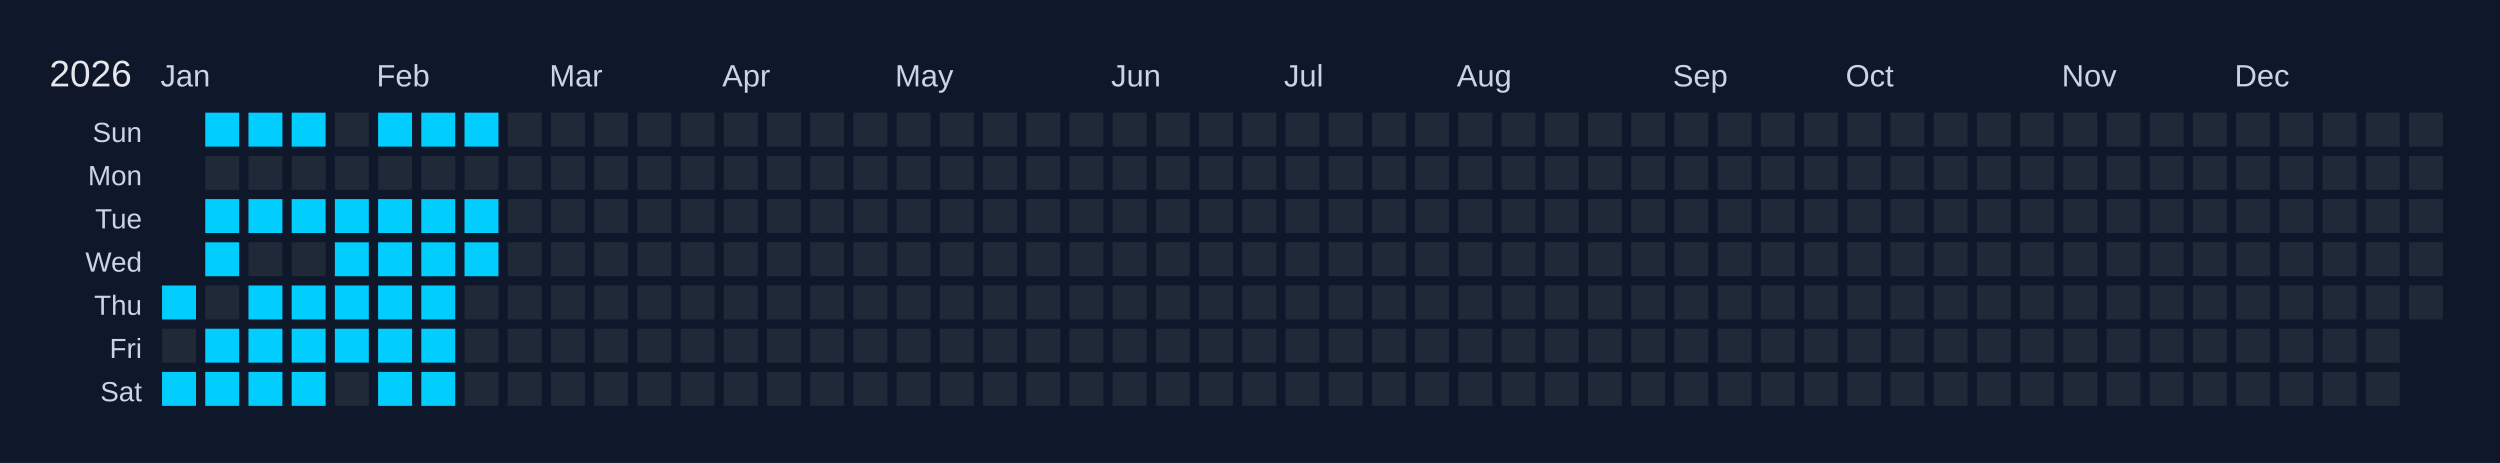
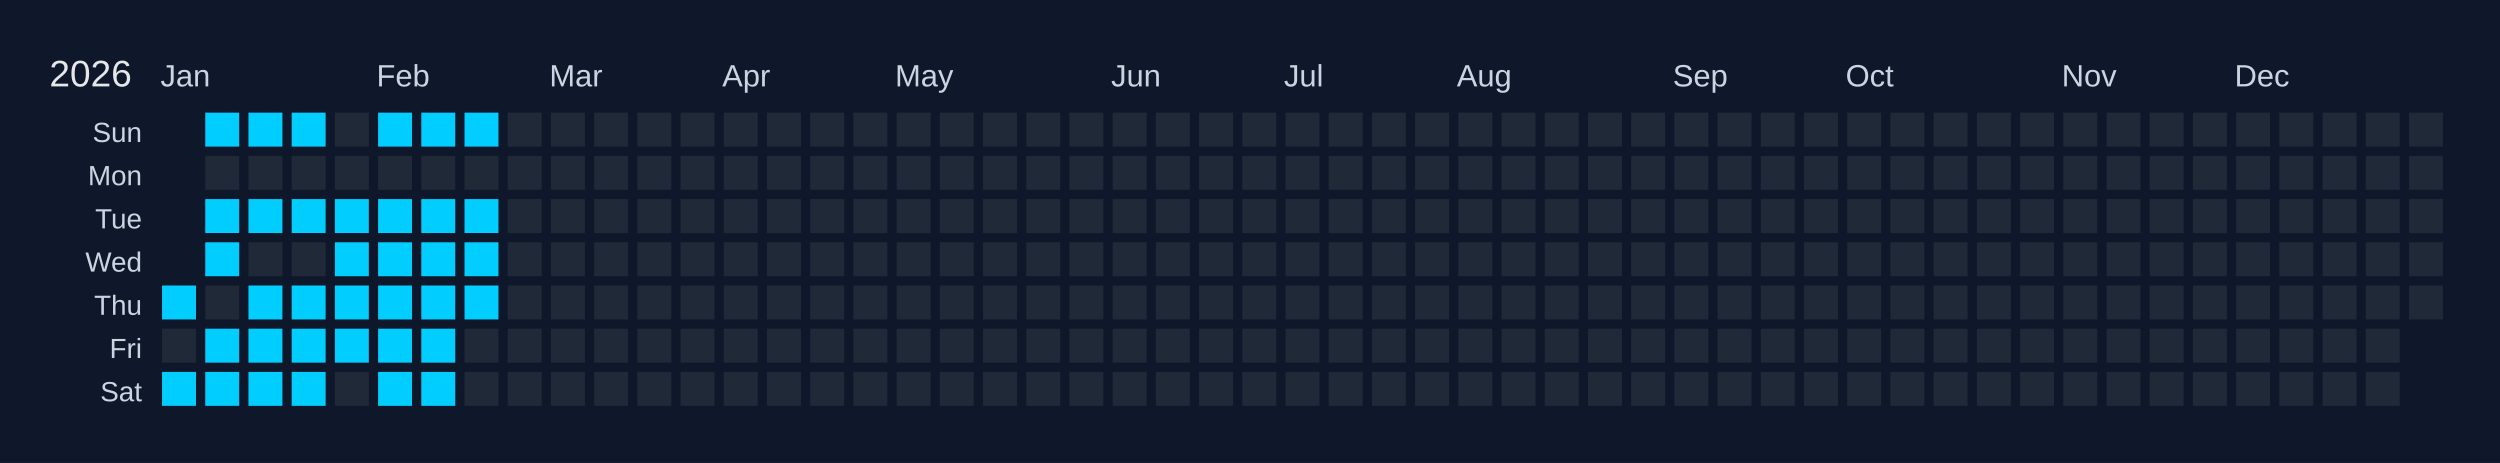
<svg xmlns="http://www.w3.org/2000/svg" width="810" height="150" viewBox="0 0 810 150">
  <rect width="810" height="150" fill="#0f172a" />
  <text x="16" y="28" font-size="12" fill="#e5e7eb" font-family="Arial, sans-serif">2026</text>
  <text x="52" y="28" font-size="10" fill="#cbd5e1" font-family="Arial, sans-serif">Jan</text>
  <text x="122" y="28" font-size="10" fill="#cbd5e1" font-family="Arial, sans-serif">Feb</text>
  <text x="178" y="28" font-size="10" fill="#cbd5e1" font-family="Arial, sans-serif">Mar</text>
  <text x="234" y="28" font-size="10" fill="#cbd5e1" font-family="Arial, sans-serif">Apr</text>
  <text x="290" y="28" font-size="10" fill="#cbd5e1" font-family="Arial, sans-serif">May</text>
  <text x="360" y="28" font-size="10" fill="#cbd5e1" font-family="Arial, sans-serif">Jun</text>
  <text x="416" y="28" font-size="10" fill="#cbd5e1" font-family="Arial, sans-serif">Jul</text>
  <text x="472" y="28" font-size="10" fill="#cbd5e1" font-family="Arial, sans-serif">Aug</text>
  <text x="542" y="28" font-size="10" fill="#cbd5e1" font-family="Arial, sans-serif">Sep</text>
  <text x="598" y="28" font-size="10" fill="#cbd5e1" font-family="Arial, sans-serif">Oct</text>
  <text x="668" y="28" font-size="10" fill="#cbd5e1" font-family="Arial, sans-serif">Nov</text>
  <text x="724" y="28" font-size="10" fill="#cbd5e1" font-family="Arial, sans-serif">Dec</text>
  <text x="46" y="46" font-size="9" fill="#cbd5e1" font-family="Arial, sans-serif" text-anchor="end">Sun</text>
  <text x="46" y="60" font-size="9" fill="#cbd5e1" font-family="Arial, sans-serif" text-anchor="end">Mon</text>
  <text x="46" y="74" font-size="9" fill="#cbd5e1" font-family="Arial, sans-serif" text-anchor="end">Tue</text>
  <text x="46" y="88" font-size="9" fill="#cbd5e1" font-family="Arial, sans-serif" text-anchor="end">Wed</text>
  <text x="46" y="102" font-size="9" fill="#cbd5e1" font-family="Arial, sans-serif" text-anchor="end">Thu</text>
  <text x="46" y="116" font-size="9" fill="#cbd5e1" font-family="Arial, sans-serif" text-anchor="end">Fri</text>
  <text x="46" y="130" font-size="9" fill="#cbd5e1" font-family="Arial, sans-serif" text-anchor="end">Sat</text>
  <g transform="translate(52,36)">
    <rect x="0" y="0" width="12" height="12" fill="#0f172a" stroke="#0f172a" stroke-width="1" />
    <rect x="0" y="14" width="12" height="12" fill="#0f172a" stroke="#0f172a" stroke-width="1" />
    <rect x="0" y="28" width="12" height="12" fill="#0f172a" stroke="#0f172a" stroke-width="1" />
    <rect x="0" y="42" width="12" height="12" fill="#0f172a" stroke="#0f172a" stroke-width="1" />
    <rect x="0" y="56" width="12" height="12" fill="#01cdfe" stroke="#0f172a" stroke-width="1" data-date="2026-01-01" />
    <rect x="0" y="70" width="12" height="12" fill="#1f2937" stroke="#0f172a" stroke-width="1" data-date="2026-01-02" />
    <rect x="0" y="84" width="12" height="12" fill="#01cdfe" stroke="#0f172a" stroke-width="1" data-date="2026-01-03" />
    <rect x="14" y="0" width="12" height="12" fill="#01cdfe" stroke="#0f172a" stroke-width="1" data-date="2026-01-04" />
    <rect x="14" y="14" width="12" height="12" fill="#1f2937" stroke="#0f172a" stroke-width="1" data-date="2026-01-05" />
    <rect x="14" y="28" width="12" height="12" fill="#01cdfe" stroke="#0f172a" stroke-width="1" data-date="2026-01-06" />
    <rect x="14" y="42" width="12" height="12" fill="#01cdfe" stroke="#0f172a" stroke-width="1" data-date="2026-01-07" />
    <rect x="14" y="56" width="12" height="12" fill="#1f2937" stroke="#0f172a" stroke-width="1" data-date="2026-01-08" />
    <rect x="14" y="70" width="12" height="12" fill="#01cdfe" stroke="#0f172a" stroke-width="1" data-date="2026-01-09" />
    <rect x="14" y="84" width="12" height="12" fill="#01cdfe" stroke="#0f172a" stroke-width="1" data-date="2026-01-10" />
    <rect x="28" y="0" width="12" height="12" fill="#01cdfe" stroke="#0f172a" stroke-width="1" data-date="2026-01-11" />
    <rect x="28" y="14" width="12" height="12" fill="#1f2937" stroke="#0f172a" stroke-width="1" data-date="2026-01-12" />
    <rect x="28" y="28" width="12" height="12" fill="#01cdfe" stroke="#0f172a" stroke-width="1" data-date="2026-01-13" />
    <rect x="28" y="42" width="12" height="12" fill="#1f2937" stroke="#0f172a" stroke-width="1" data-date="2026-01-14" />
    <rect x="28" y="56" width="12" height="12" fill="#01cdfe" stroke="#0f172a" stroke-width="1" data-date="2026-01-15" />
    <rect x="28" y="70" width="12" height="12" fill="#01cdfe" stroke="#0f172a" stroke-width="1" data-date="2026-01-16" />
    <rect x="28" y="84" width="12" height="12" fill="#01cdfe" stroke="#0f172a" stroke-width="1" data-date="2026-01-17" />
    <rect x="42" y="0" width="12" height="12" fill="#01cdfe" stroke="#0f172a" stroke-width="1" data-date="2026-01-18" />
    <rect x="42" y="14" width="12" height="12" fill="#1f2937" stroke="#0f172a" stroke-width="1" data-date="2026-01-19" />
    <rect x="42" y="28" width="12" height="12" fill="#01cdfe" stroke="#0f172a" stroke-width="1" data-date="2026-01-20" />
    <rect x="42" y="42" width="12" height="12" fill="#1f2937" stroke="#0f172a" stroke-width="1" data-date="2026-01-21" />
    <rect x="42" y="56" width="12" height="12" fill="#01cdfe" stroke="#0f172a" stroke-width="1" data-date="2026-01-22" />
    <rect x="42" y="70" width="12" height="12" fill="#01cdfe" stroke="#0f172a" stroke-width="1" data-date="2026-01-23" />
    <rect x="42" y="84" width="12" height="12" fill="#01cdfe" stroke="#0f172a" stroke-width="1" data-date="2026-01-24" />
    <rect x="56" y="0" width="12" height="12" fill="#1f2937" stroke="#0f172a" stroke-width="1" data-date="2026-01-25" />
    <rect x="56" y="14" width="12" height="12" fill="#1f2937" stroke="#0f172a" stroke-width="1" data-date="2026-01-26" />
    <rect x="56" y="28" width="12" height="12" fill="#01cdfe" stroke="#0f172a" stroke-width="1" data-date="2026-01-27" />
    <rect x="56" y="42" width="12" height="12" fill="#01cdfe" stroke="#0f172a" stroke-width="1" data-date="2026-01-28" />
    <rect x="56" y="56" width="12" height="12" fill="#01cdfe" stroke="#0f172a" stroke-width="1" data-date="2026-01-29" />
    <rect x="56" y="70" width="12" height="12" fill="#01cdfe" stroke="#0f172a" stroke-width="1" data-date="2026-01-30" />
    <rect x="56" y="84" width="12" height="12" fill="#1f2937" stroke="#0f172a" stroke-width="1" data-date="2026-01-31" />
    <rect x="70" y="0" width="12" height="12" fill="#01cdfe" stroke="#0f172a" stroke-width="1" data-date="2026-02-01" />
    <rect x="70" y="14" width="12" height="12" fill="#1f2937" stroke="#0f172a" stroke-width="1" data-date="2026-02-02" />
    <rect x="70" y="28" width="12" height="12" fill="#01cdfe" stroke="#0f172a" stroke-width="1" data-date="2026-02-03" />
    <rect x="70" y="42" width="12" height="12" fill="#01cdfe" stroke="#0f172a" stroke-width="1" data-date="2026-02-04" />
    <rect x="70" y="56" width="12" height="12" fill="#01cdfe" stroke="#0f172a" stroke-width="1" data-date="2026-02-05" />
    <rect x="70" y="70" width="12" height="12" fill="#01cdfe" stroke="#0f172a" stroke-width="1" data-date="2026-02-06" />
    <rect x="70" y="84" width="12" height="12" fill="#01cdfe" stroke="#0f172a" stroke-width="1" data-date="2026-02-07" />
    <rect x="84" y="0" width="12" height="12" fill="#01cdfe" stroke="#0f172a" stroke-width="1" data-date="2026-02-08" />
    <rect x="84" y="14" width="12" height="12" fill="#1f2937" stroke="#0f172a" stroke-width="1" data-date="2026-02-09" />
    <rect x="84" y="28" width="12" height="12" fill="#01cdfe" stroke="#0f172a" stroke-width="1" data-date="2026-02-10" />
    <rect x="84" y="42" width="12" height="12" fill="#01cdfe" stroke="#0f172a" stroke-width="1" data-date="2026-02-11" />
    <rect x="84" y="56" width="12" height="12" fill="#01cdfe" stroke="#0f172a" stroke-width="1" data-date="2026-02-12" />
    <rect x="84" y="70" width="12" height="12" fill="#01cdfe" stroke="#0f172a" stroke-width="1" data-date="2026-02-13" />
    <rect x="84" y="84" width="12" height="12" fill="#01cdfe" stroke="#0f172a" stroke-width="1" data-date="2026-02-14" />
    <rect x="98" y="0" width="12" height="12" fill="#01cdfe" stroke="#0f172a" stroke-width="1" data-date="2026-02-15" />
    <rect x="98" y="14" width="12" height="12" fill="#1f2937" stroke="#0f172a" stroke-width="1" data-date="2026-02-16" />
    <rect x="98" y="28" width="12" height="12" fill="#01cdfe" stroke="#0f172a" stroke-width="1" data-date="2026-02-17" />
    <rect x="98" y="42" width="12" height="12" fill="#01cdfe" stroke="#0f172a" stroke-width="1" data-date="2026-02-18" />
-     <rect x="98" y="56" width="12" height="12" fill="#1f2937" stroke="#0f172a" stroke-width="1" data-date="2026-02-19" />
+     <rect x="98" y="56" width="12" height="12" fill="#01cdfe" stroke="#0f172a" stroke-width="1" data-date="2026-02-19" />
    <rect x="98" y="70" width="12" height="12" fill="#1f2937" stroke="#0f172a" stroke-width="1" data-date="2026-02-20" />
    <rect x="98" y="84" width="12" height="12" fill="#1f2937" stroke="#0f172a" stroke-width="1" data-date="2026-02-21" />
    <rect x="112" y="0" width="12" height="12" fill="#1f2937" stroke="#0f172a" stroke-width="1" data-date="2026-02-22" />
    <rect x="112" y="14" width="12" height="12" fill="#1f2937" stroke="#0f172a" stroke-width="1" data-date="2026-02-23" />
    <rect x="112" y="28" width="12" height="12" fill="#1f2937" stroke="#0f172a" stroke-width="1" data-date="2026-02-24" />
    <rect x="112" y="42" width="12" height="12" fill="#1f2937" stroke="#0f172a" stroke-width="1" data-date="2026-02-25" />
    <rect x="112" y="56" width="12" height="12" fill="#1f2937" stroke="#0f172a" stroke-width="1" data-date="2026-02-26" />
    <rect x="112" y="70" width="12" height="12" fill="#1f2937" stroke="#0f172a" stroke-width="1" data-date="2026-02-27" />
    <rect x="112" y="84" width="12" height="12" fill="#1f2937" stroke="#0f172a" stroke-width="1" data-date="2026-02-28" />
    <rect x="126" y="0" width="12" height="12" fill="#1f2937" stroke="#0f172a" stroke-width="1" data-date="2026-03-01" />
    <rect x="126" y="14" width="12" height="12" fill="#1f2937" stroke="#0f172a" stroke-width="1" data-date="2026-03-02" />
    <rect x="126" y="28" width="12" height="12" fill="#1f2937" stroke="#0f172a" stroke-width="1" data-date="2026-03-03" />
    <rect x="126" y="42" width="12" height="12" fill="#1f2937" stroke="#0f172a" stroke-width="1" data-date="2026-03-04" />
    <rect x="126" y="56" width="12" height="12" fill="#1f2937" stroke="#0f172a" stroke-width="1" data-date="2026-03-05" />
    <rect x="126" y="70" width="12" height="12" fill="#1f2937" stroke="#0f172a" stroke-width="1" data-date="2026-03-06" />
    <rect x="126" y="84" width="12" height="12" fill="#1f2937" stroke="#0f172a" stroke-width="1" data-date="2026-03-07" />
    <rect x="140" y="0" width="12" height="12" fill="#1f2937" stroke="#0f172a" stroke-width="1" data-date="2026-03-08" />
    <rect x="140" y="14" width="12" height="12" fill="#1f2937" stroke="#0f172a" stroke-width="1" data-date="2026-03-09" />
    <rect x="140" y="28" width="12" height="12" fill="#1f2937" stroke="#0f172a" stroke-width="1" data-date="2026-03-10" />
    <rect x="140" y="42" width="12" height="12" fill="#1f2937" stroke="#0f172a" stroke-width="1" data-date="2026-03-11" />
    <rect x="140" y="56" width="12" height="12" fill="#1f2937" stroke="#0f172a" stroke-width="1" data-date="2026-03-12" />
    <rect x="140" y="70" width="12" height="12" fill="#1f2937" stroke="#0f172a" stroke-width="1" data-date="2026-03-13" />
    <rect x="140" y="84" width="12" height="12" fill="#1f2937" stroke="#0f172a" stroke-width="1" data-date="2026-03-14" />
    <rect x="154" y="0" width="12" height="12" fill="#1f2937" stroke="#0f172a" stroke-width="1" data-date="2026-03-15" />
    <rect x="154" y="14" width="12" height="12" fill="#1f2937" stroke="#0f172a" stroke-width="1" data-date="2026-03-16" />
    <rect x="154" y="28" width="12" height="12" fill="#1f2937" stroke="#0f172a" stroke-width="1" data-date="2026-03-17" />
    <rect x="154" y="42" width="12" height="12" fill="#1f2937" stroke="#0f172a" stroke-width="1" data-date="2026-03-18" />
    <rect x="154" y="56" width="12" height="12" fill="#1f2937" stroke="#0f172a" stroke-width="1" data-date="2026-03-19" />
    <rect x="154" y="70" width="12" height="12" fill="#1f2937" stroke="#0f172a" stroke-width="1" data-date="2026-03-20" />
    <rect x="154" y="84" width="12" height="12" fill="#1f2937" stroke="#0f172a" stroke-width="1" data-date="2026-03-21" />
    <rect x="168" y="0" width="12" height="12" fill="#1f2937" stroke="#0f172a" stroke-width="1" data-date="2026-03-22" />
    <rect x="168" y="14" width="12" height="12" fill="#1f2937" stroke="#0f172a" stroke-width="1" data-date="2026-03-23" />
    <rect x="168" y="28" width="12" height="12" fill="#1f2937" stroke="#0f172a" stroke-width="1" data-date="2026-03-24" />
    <rect x="168" y="42" width="12" height="12" fill="#1f2937" stroke="#0f172a" stroke-width="1" data-date="2026-03-25" />
    <rect x="168" y="56" width="12" height="12" fill="#1f2937" stroke="#0f172a" stroke-width="1" data-date="2026-03-26" />
    <rect x="168" y="70" width="12" height="12" fill="#1f2937" stroke="#0f172a" stroke-width="1" data-date="2026-03-27" />
    <rect x="168" y="84" width="12" height="12" fill="#1f2937" stroke="#0f172a" stroke-width="1" data-date="2026-03-28" />
    <rect x="182" y="0" width="12" height="12" fill="#1f2937" stroke="#0f172a" stroke-width="1" data-date="2026-03-29" />
    <rect x="182" y="14" width="12" height="12" fill="#1f2937" stroke="#0f172a" stroke-width="1" data-date="2026-03-30" />
    <rect x="182" y="28" width="12" height="12" fill="#1f2937" stroke="#0f172a" stroke-width="1" data-date="2026-03-31" />
    <rect x="182" y="42" width="12" height="12" fill="#1f2937" stroke="#0f172a" stroke-width="1" data-date="2026-04-01" />
    <rect x="182" y="56" width="12" height="12" fill="#1f2937" stroke="#0f172a" stroke-width="1" data-date="2026-04-02" />
    <rect x="182" y="70" width="12" height="12" fill="#1f2937" stroke="#0f172a" stroke-width="1" data-date="2026-04-03" />
    <rect x="182" y="84" width="12" height="12" fill="#1f2937" stroke="#0f172a" stroke-width="1" data-date="2026-04-04" />
    <rect x="196" y="0" width="12" height="12" fill="#1f2937" stroke="#0f172a" stroke-width="1" data-date="2026-04-05" />
    <rect x="196" y="14" width="12" height="12" fill="#1f2937" stroke="#0f172a" stroke-width="1" data-date="2026-04-06" />
    <rect x="196" y="28" width="12" height="12" fill="#1f2937" stroke="#0f172a" stroke-width="1" data-date="2026-04-07" />
    <rect x="196" y="42" width="12" height="12" fill="#1f2937" stroke="#0f172a" stroke-width="1" data-date="2026-04-08" />
    <rect x="196" y="56" width="12" height="12" fill="#1f2937" stroke="#0f172a" stroke-width="1" data-date="2026-04-09" />
    <rect x="196" y="70" width="12" height="12" fill="#1f2937" stroke="#0f172a" stroke-width="1" data-date="2026-04-10" />
    <rect x="196" y="84" width="12" height="12" fill="#1f2937" stroke="#0f172a" stroke-width="1" data-date="2026-04-11" />
    <rect x="210" y="0" width="12" height="12" fill="#1f2937" stroke="#0f172a" stroke-width="1" data-date="2026-04-12" />
    <rect x="210" y="14" width="12" height="12" fill="#1f2937" stroke="#0f172a" stroke-width="1" data-date="2026-04-13" />
    <rect x="210" y="28" width="12" height="12" fill="#1f2937" stroke="#0f172a" stroke-width="1" data-date="2026-04-14" />
    <rect x="210" y="42" width="12" height="12" fill="#1f2937" stroke="#0f172a" stroke-width="1" data-date="2026-04-15" />
    <rect x="210" y="56" width="12" height="12" fill="#1f2937" stroke="#0f172a" stroke-width="1" data-date="2026-04-16" />
    <rect x="210" y="70" width="12" height="12" fill="#1f2937" stroke="#0f172a" stroke-width="1" data-date="2026-04-17" />
    <rect x="210" y="84" width="12" height="12" fill="#1f2937" stroke="#0f172a" stroke-width="1" data-date="2026-04-18" />
    <rect x="224" y="0" width="12" height="12" fill="#1f2937" stroke="#0f172a" stroke-width="1" data-date="2026-04-19" />
    <rect x="224" y="14" width="12" height="12" fill="#1f2937" stroke="#0f172a" stroke-width="1" data-date="2026-04-20" />
    <rect x="224" y="28" width="12" height="12" fill="#1f2937" stroke="#0f172a" stroke-width="1" data-date="2026-04-21" />
    <rect x="224" y="42" width="12" height="12" fill="#1f2937" stroke="#0f172a" stroke-width="1" data-date="2026-04-22" />
    <rect x="224" y="56" width="12" height="12" fill="#1f2937" stroke="#0f172a" stroke-width="1" data-date="2026-04-23" />
    <rect x="224" y="70" width="12" height="12" fill="#1f2937" stroke="#0f172a" stroke-width="1" data-date="2026-04-24" />
    <rect x="224" y="84" width="12" height="12" fill="#1f2937" stroke="#0f172a" stroke-width="1" data-date="2026-04-25" />
    <rect x="238" y="0" width="12" height="12" fill="#1f2937" stroke="#0f172a" stroke-width="1" data-date="2026-04-26" />
    <rect x="238" y="14" width="12" height="12" fill="#1f2937" stroke="#0f172a" stroke-width="1" data-date="2026-04-27" />
    <rect x="238" y="28" width="12" height="12" fill="#1f2937" stroke="#0f172a" stroke-width="1" data-date="2026-04-28" />
    <rect x="238" y="42" width="12" height="12" fill="#1f2937" stroke="#0f172a" stroke-width="1" data-date="2026-04-29" />
    <rect x="238" y="56" width="12" height="12" fill="#1f2937" stroke="#0f172a" stroke-width="1" data-date="2026-04-30" />
    <rect x="238" y="70" width="12" height="12" fill="#1f2937" stroke="#0f172a" stroke-width="1" data-date="2026-05-01" />
    <rect x="238" y="84" width="12" height="12" fill="#1f2937" stroke="#0f172a" stroke-width="1" data-date="2026-05-02" />
    <rect x="252" y="0" width="12" height="12" fill="#1f2937" stroke="#0f172a" stroke-width="1" data-date="2026-05-03" />
    <rect x="252" y="14" width="12" height="12" fill="#1f2937" stroke="#0f172a" stroke-width="1" data-date="2026-05-04" />
    <rect x="252" y="28" width="12" height="12" fill="#1f2937" stroke="#0f172a" stroke-width="1" data-date="2026-05-05" />
    <rect x="252" y="42" width="12" height="12" fill="#1f2937" stroke="#0f172a" stroke-width="1" data-date="2026-05-06" />
    <rect x="252" y="56" width="12" height="12" fill="#1f2937" stroke="#0f172a" stroke-width="1" data-date="2026-05-07" />
    <rect x="252" y="70" width="12" height="12" fill="#1f2937" stroke="#0f172a" stroke-width="1" data-date="2026-05-08" />
    <rect x="252" y="84" width="12" height="12" fill="#1f2937" stroke="#0f172a" stroke-width="1" data-date="2026-05-09" />
    <rect x="266" y="0" width="12" height="12" fill="#1f2937" stroke="#0f172a" stroke-width="1" data-date="2026-05-10" />
    <rect x="266" y="14" width="12" height="12" fill="#1f2937" stroke="#0f172a" stroke-width="1" data-date="2026-05-11" />
    <rect x="266" y="28" width="12" height="12" fill="#1f2937" stroke="#0f172a" stroke-width="1" data-date="2026-05-12" />
    <rect x="266" y="42" width="12" height="12" fill="#1f2937" stroke="#0f172a" stroke-width="1" data-date="2026-05-13" />
    <rect x="266" y="56" width="12" height="12" fill="#1f2937" stroke="#0f172a" stroke-width="1" data-date="2026-05-14" />
    <rect x="266" y="70" width="12" height="12" fill="#1f2937" stroke="#0f172a" stroke-width="1" data-date="2026-05-15" />
    <rect x="266" y="84" width="12" height="12" fill="#1f2937" stroke="#0f172a" stroke-width="1" data-date="2026-05-16" />
    <rect x="280" y="0" width="12" height="12" fill="#1f2937" stroke="#0f172a" stroke-width="1" data-date="2026-05-17" />
    <rect x="280" y="14" width="12" height="12" fill="#1f2937" stroke="#0f172a" stroke-width="1" data-date="2026-05-18" />
    <rect x="280" y="28" width="12" height="12" fill="#1f2937" stroke="#0f172a" stroke-width="1" data-date="2026-05-19" />
    <rect x="280" y="42" width="12" height="12" fill="#1f2937" stroke="#0f172a" stroke-width="1" data-date="2026-05-20" />
    <rect x="280" y="56" width="12" height="12" fill="#1f2937" stroke="#0f172a" stroke-width="1" data-date="2026-05-21" />
    <rect x="280" y="70" width="12" height="12" fill="#1f2937" stroke="#0f172a" stroke-width="1" data-date="2026-05-22" />
    <rect x="280" y="84" width="12" height="12" fill="#1f2937" stroke="#0f172a" stroke-width="1" data-date="2026-05-23" />
    <rect x="294" y="0" width="12" height="12" fill="#1f2937" stroke="#0f172a" stroke-width="1" data-date="2026-05-24" />
    <rect x="294" y="14" width="12" height="12" fill="#1f2937" stroke="#0f172a" stroke-width="1" data-date="2026-05-25" />
    <rect x="294" y="28" width="12" height="12" fill="#1f2937" stroke="#0f172a" stroke-width="1" data-date="2026-05-26" />
    <rect x="294" y="42" width="12" height="12" fill="#1f2937" stroke="#0f172a" stroke-width="1" data-date="2026-05-27" />
    <rect x="294" y="56" width="12" height="12" fill="#1f2937" stroke="#0f172a" stroke-width="1" data-date="2026-05-28" />
    <rect x="294" y="70" width="12" height="12" fill="#1f2937" stroke="#0f172a" stroke-width="1" data-date="2026-05-29" />
    <rect x="294" y="84" width="12" height="12" fill="#1f2937" stroke="#0f172a" stroke-width="1" data-date="2026-05-30" />
    <rect x="308" y="0" width="12" height="12" fill="#1f2937" stroke="#0f172a" stroke-width="1" data-date="2026-05-31" />
    <rect x="308" y="14" width="12" height="12" fill="#1f2937" stroke="#0f172a" stroke-width="1" data-date="2026-06-01" />
    <rect x="308" y="28" width="12" height="12" fill="#1f2937" stroke="#0f172a" stroke-width="1" data-date="2026-06-02" />
    <rect x="308" y="42" width="12" height="12" fill="#1f2937" stroke="#0f172a" stroke-width="1" data-date="2026-06-03" />
    <rect x="308" y="56" width="12" height="12" fill="#1f2937" stroke="#0f172a" stroke-width="1" data-date="2026-06-04" />
    <rect x="308" y="70" width="12" height="12" fill="#1f2937" stroke="#0f172a" stroke-width="1" data-date="2026-06-05" />
    <rect x="308" y="84" width="12" height="12" fill="#1f2937" stroke="#0f172a" stroke-width="1" data-date="2026-06-06" />
    <rect x="322" y="0" width="12" height="12" fill="#1f2937" stroke="#0f172a" stroke-width="1" data-date="2026-06-07" />
    <rect x="322" y="14" width="12" height="12" fill="#1f2937" stroke="#0f172a" stroke-width="1" data-date="2026-06-08" />
    <rect x="322" y="28" width="12" height="12" fill="#1f2937" stroke="#0f172a" stroke-width="1" data-date="2026-06-09" />
    <rect x="322" y="42" width="12" height="12" fill="#1f2937" stroke="#0f172a" stroke-width="1" data-date="2026-06-10" />
    <rect x="322" y="56" width="12" height="12" fill="#1f2937" stroke="#0f172a" stroke-width="1" data-date="2026-06-11" />
    <rect x="322" y="70" width="12" height="12" fill="#1f2937" stroke="#0f172a" stroke-width="1" data-date="2026-06-12" />
    <rect x="322" y="84" width="12" height="12" fill="#1f2937" stroke="#0f172a" stroke-width="1" data-date="2026-06-13" />
    <rect x="336" y="0" width="12" height="12" fill="#1f2937" stroke="#0f172a" stroke-width="1" data-date="2026-06-14" />
    <rect x="336" y="14" width="12" height="12" fill="#1f2937" stroke="#0f172a" stroke-width="1" data-date="2026-06-15" />
    <rect x="336" y="28" width="12" height="12" fill="#1f2937" stroke="#0f172a" stroke-width="1" data-date="2026-06-16" />
    <rect x="336" y="42" width="12" height="12" fill="#1f2937" stroke="#0f172a" stroke-width="1" data-date="2026-06-17" />
    <rect x="336" y="56" width="12" height="12" fill="#1f2937" stroke="#0f172a" stroke-width="1" data-date="2026-06-18" />
    <rect x="336" y="70" width="12" height="12" fill="#1f2937" stroke="#0f172a" stroke-width="1" data-date="2026-06-19" />
    <rect x="336" y="84" width="12" height="12" fill="#1f2937" stroke="#0f172a" stroke-width="1" data-date="2026-06-20" />
    <rect x="350" y="0" width="12" height="12" fill="#1f2937" stroke="#0f172a" stroke-width="1" data-date="2026-06-21" />
    <rect x="350" y="14" width="12" height="12" fill="#1f2937" stroke="#0f172a" stroke-width="1" data-date="2026-06-22" />
    <rect x="350" y="28" width="12" height="12" fill="#1f2937" stroke="#0f172a" stroke-width="1" data-date="2026-06-23" />
    <rect x="350" y="42" width="12" height="12" fill="#1f2937" stroke="#0f172a" stroke-width="1" data-date="2026-06-24" />
    <rect x="350" y="56" width="12" height="12" fill="#1f2937" stroke="#0f172a" stroke-width="1" data-date="2026-06-25" />
    <rect x="350" y="70" width="12" height="12" fill="#1f2937" stroke="#0f172a" stroke-width="1" data-date="2026-06-26" />
    <rect x="350" y="84" width="12" height="12" fill="#1f2937" stroke="#0f172a" stroke-width="1" data-date="2026-06-27" />
    <rect x="364" y="0" width="12" height="12" fill="#1f2937" stroke="#0f172a" stroke-width="1" data-date="2026-06-28" />
    <rect x="364" y="14" width="12" height="12" fill="#1f2937" stroke="#0f172a" stroke-width="1" data-date="2026-06-29" />
    <rect x="364" y="28" width="12" height="12" fill="#1f2937" stroke="#0f172a" stroke-width="1" data-date="2026-06-30" />
    <rect x="364" y="42" width="12" height="12" fill="#1f2937" stroke="#0f172a" stroke-width="1" data-date="2026-07-01" />
    <rect x="364" y="56" width="12" height="12" fill="#1f2937" stroke="#0f172a" stroke-width="1" data-date="2026-07-02" />
    <rect x="364" y="70" width="12" height="12" fill="#1f2937" stroke="#0f172a" stroke-width="1" data-date="2026-07-03" />
    <rect x="364" y="84" width="12" height="12" fill="#1f2937" stroke="#0f172a" stroke-width="1" data-date="2026-07-04" />
    <rect x="378" y="0" width="12" height="12" fill="#1f2937" stroke="#0f172a" stroke-width="1" data-date="2026-07-05" />
    <rect x="378" y="14" width="12" height="12" fill="#1f2937" stroke="#0f172a" stroke-width="1" data-date="2026-07-06" />
    <rect x="378" y="28" width="12" height="12" fill="#1f2937" stroke="#0f172a" stroke-width="1" data-date="2026-07-07" />
    <rect x="378" y="42" width="12" height="12" fill="#1f2937" stroke="#0f172a" stroke-width="1" data-date="2026-07-08" />
    <rect x="378" y="56" width="12" height="12" fill="#1f2937" stroke="#0f172a" stroke-width="1" data-date="2026-07-09" />
    <rect x="378" y="70" width="12" height="12" fill="#1f2937" stroke="#0f172a" stroke-width="1" data-date="2026-07-10" />
    <rect x="378" y="84" width="12" height="12" fill="#1f2937" stroke="#0f172a" stroke-width="1" data-date="2026-07-11" />
    <rect x="392" y="0" width="12" height="12" fill="#1f2937" stroke="#0f172a" stroke-width="1" data-date="2026-07-12" />
    <rect x="392" y="14" width="12" height="12" fill="#1f2937" stroke="#0f172a" stroke-width="1" data-date="2026-07-13" />
    <rect x="392" y="28" width="12" height="12" fill="#1f2937" stroke="#0f172a" stroke-width="1" data-date="2026-07-14" />
    <rect x="392" y="42" width="12" height="12" fill="#1f2937" stroke="#0f172a" stroke-width="1" data-date="2026-07-15" />
    <rect x="392" y="56" width="12" height="12" fill="#1f2937" stroke="#0f172a" stroke-width="1" data-date="2026-07-16" />
    <rect x="392" y="70" width="12" height="12" fill="#1f2937" stroke="#0f172a" stroke-width="1" data-date="2026-07-17" />
    <rect x="392" y="84" width="12" height="12" fill="#1f2937" stroke="#0f172a" stroke-width="1" data-date="2026-07-18" />
    <rect x="406" y="0" width="12" height="12" fill="#1f2937" stroke="#0f172a" stroke-width="1" data-date="2026-07-19" />
    <rect x="406" y="14" width="12" height="12" fill="#1f2937" stroke="#0f172a" stroke-width="1" data-date="2026-07-20" />
    <rect x="406" y="28" width="12" height="12" fill="#1f2937" stroke="#0f172a" stroke-width="1" data-date="2026-07-21" />
    <rect x="406" y="42" width="12" height="12" fill="#1f2937" stroke="#0f172a" stroke-width="1" data-date="2026-07-22" />
    <rect x="406" y="56" width="12" height="12" fill="#1f2937" stroke="#0f172a" stroke-width="1" data-date="2026-07-23" />
    <rect x="406" y="70" width="12" height="12" fill="#1f2937" stroke="#0f172a" stroke-width="1" data-date="2026-07-24" />
    <rect x="406" y="84" width="12" height="12" fill="#1f2937" stroke="#0f172a" stroke-width="1" data-date="2026-07-25" />
    <rect x="420" y="0" width="12" height="12" fill="#1f2937" stroke="#0f172a" stroke-width="1" data-date="2026-07-26" />
    <rect x="420" y="14" width="12" height="12" fill="#1f2937" stroke="#0f172a" stroke-width="1" data-date="2026-07-27" />
    <rect x="420" y="28" width="12" height="12" fill="#1f2937" stroke="#0f172a" stroke-width="1" data-date="2026-07-28" />
    <rect x="420" y="42" width="12" height="12" fill="#1f2937" stroke="#0f172a" stroke-width="1" data-date="2026-07-29" />
    <rect x="420" y="56" width="12" height="12" fill="#1f2937" stroke="#0f172a" stroke-width="1" data-date="2026-07-30" />
    <rect x="420" y="70" width="12" height="12" fill="#1f2937" stroke="#0f172a" stroke-width="1" data-date="2026-07-31" />
    <rect x="420" y="84" width="12" height="12" fill="#1f2937" stroke="#0f172a" stroke-width="1" data-date="2026-08-01" />
    <rect x="434" y="0" width="12" height="12" fill="#1f2937" stroke="#0f172a" stroke-width="1" data-date="2026-08-02" />
    <rect x="434" y="14" width="12" height="12" fill="#1f2937" stroke="#0f172a" stroke-width="1" data-date="2026-08-03" />
    <rect x="434" y="28" width="12" height="12" fill="#1f2937" stroke="#0f172a" stroke-width="1" data-date="2026-08-04" />
    <rect x="434" y="42" width="12" height="12" fill="#1f2937" stroke="#0f172a" stroke-width="1" data-date="2026-08-05" />
    <rect x="434" y="56" width="12" height="12" fill="#1f2937" stroke="#0f172a" stroke-width="1" data-date="2026-08-06" />
    <rect x="434" y="70" width="12" height="12" fill="#1f2937" stroke="#0f172a" stroke-width="1" data-date="2026-08-07" />
    <rect x="434" y="84" width="12" height="12" fill="#1f2937" stroke="#0f172a" stroke-width="1" data-date="2026-08-08" />
    <rect x="448" y="0" width="12" height="12" fill="#1f2937" stroke="#0f172a" stroke-width="1" data-date="2026-08-09" />
    <rect x="448" y="14" width="12" height="12" fill="#1f2937" stroke="#0f172a" stroke-width="1" data-date="2026-08-10" />
    <rect x="448" y="28" width="12" height="12" fill="#1f2937" stroke="#0f172a" stroke-width="1" data-date="2026-08-11" />
    <rect x="448" y="42" width="12" height="12" fill="#1f2937" stroke="#0f172a" stroke-width="1" data-date="2026-08-12" />
    <rect x="448" y="56" width="12" height="12" fill="#1f2937" stroke="#0f172a" stroke-width="1" data-date="2026-08-13" />
    <rect x="448" y="70" width="12" height="12" fill="#1f2937" stroke="#0f172a" stroke-width="1" data-date="2026-08-14" />
    <rect x="448" y="84" width="12" height="12" fill="#1f2937" stroke="#0f172a" stroke-width="1" data-date="2026-08-15" />
    <rect x="462" y="0" width="12" height="12" fill="#1f2937" stroke="#0f172a" stroke-width="1" data-date="2026-08-16" />
    <rect x="462" y="14" width="12" height="12" fill="#1f2937" stroke="#0f172a" stroke-width="1" data-date="2026-08-17" />
    <rect x="462" y="28" width="12" height="12" fill="#1f2937" stroke="#0f172a" stroke-width="1" data-date="2026-08-18" />
    <rect x="462" y="42" width="12" height="12" fill="#1f2937" stroke="#0f172a" stroke-width="1" data-date="2026-08-19" />
    <rect x="462" y="56" width="12" height="12" fill="#1f2937" stroke="#0f172a" stroke-width="1" data-date="2026-08-20" />
    <rect x="462" y="70" width="12" height="12" fill="#1f2937" stroke="#0f172a" stroke-width="1" data-date="2026-08-21" />
    <rect x="462" y="84" width="12" height="12" fill="#1f2937" stroke="#0f172a" stroke-width="1" data-date="2026-08-22" />
    <rect x="476" y="0" width="12" height="12" fill="#1f2937" stroke="#0f172a" stroke-width="1" data-date="2026-08-23" />
    <rect x="476" y="14" width="12" height="12" fill="#1f2937" stroke="#0f172a" stroke-width="1" data-date="2026-08-24" />
    <rect x="476" y="28" width="12" height="12" fill="#1f2937" stroke="#0f172a" stroke-width="1" data-date="2026-08-25" />
    <rect x="476" y="42" width="12" height="12" fill="#1f2937" stroke="#0f172a" stroke-width="1" data-date="2026-08-26" />
    <rect x="476" y="56" width="12" height="12" fill="#1f2937" stroke="#0f172a" stroke-width="1" data-date="2026-08-27" />
    <rect x="476" y="70" width="12" height="12" fill="#1f2937" stroke="#0f172a" stroke-width="1" data-date="2026-08-28" />
    <rect x="476" y="84" width="12" height="12" fill="#1f2937" stroke="#0f172a" stroke-width="1" data-date="2026-08-29" />
    <rect x="490" y="0" width="12" height="12" fill="#1f2937" stroke="#0f172a" stroke-width="1" data-date="2026-08-30" />
    <rect x="490" y="14" width="12" height="12" fill="#1f2937" stroke="#0f172a" stroke-width="1" data-date="2026-08-31" />
    <rect x="490" y="28" width="12" height="12" fill="#1f2937" stroke="#0f172a" stroke-width="1" data-date="2026-09-01" />
    <rect x="490" y="42" width="12" height="12" fill="#1f2937" stroke="#0f172a" stroke-width="1" data-date="2026-09-02" />
    <rect x="490" y="56" width="12" height="12" fill="#1f2937" stroke="#0f172a" stroke-width="1" data-date="2026-09-03" />
    <rect x="490" y="70" width="12" height="12" fill="#1f2937" stroke="#0f172a" stroke-width="1" data-date="2026-09-04" />
    <rect x="490" y="84" width="12" height="12" fill="#1f2937" stroke="#0f172a" stroke-width="1" data-date="2026-09-05" />
    <rect x="504" y="0" width="12" height="12" fill="#1f2937" stroke="#0f172a" stroke-width="1" data-date="2026-09-06" />
    <rect x="504" y="14" width="12" height="12" fill="#1f2937" stroke="#0f172a" stroke-width="1" data-date="2026-09-07" />
    <rect x="504" y="28" width="12" height="12" fill="#1f2937" stroke="#0f172a" stroke-width="1" data-date="2026-09-08" />
    <rect x="504" y="42" width="12" height="12" fill="#1f2937" stroke="#0f172a" stroke-width="1" data-date="2026-09-09" />
    <rect x="504" y="56" width="12" height="12" fill="#1f2937" stroke="#0f172a" stroke-width="1" data-date="2026-09-10" />
    <rect x="504" y="70" width="12" height="12" fill="#1f2937" stroke="#0f172a" stroke-width="1" data-date="2026-09-11" />
    <rect x="504" y="84" width="12" height="12" fill="#1f2937" stroke="#0f172a" stroke-width="1" data-date="2026-09-12" />
    <rect x="518" y="0" width="12" height="12" fill="#1f2937" stroke="#0f172a" stroke-width="1" data-date="2026-09-13" />
    <rect x="518" y="14" width="12" height="12" fill="#1f2937" stroke="#0f172a" stroke-width="1" data-date="2026-09-14" />
    <rect x="518" y="28" width="12" height="12" fill="#1f2937" stroke="#0f172a" stroke-width="1" data-date="2026-09-15" />
    <rect x="518" y="42" width="12" height="12" fill="#1f2937" stroke="#0f172a" stroke-width="1" data-date="2026-09-16" />
    <rect x="518" y="56" width="12" height="12" fill="#1f2937" stroke="#0f172a" stroke-width="1" data-date="2026-09-17" />
    <rect x="518" y="70" width="12" height="12" fill="#1f2937" stroke="#0f172a" stroke-width="1" data-date="2026-09-18" />
    <rect x="518" y="84" width="12" height="12" fill="#1f2937" stroke="#0f172a" stroke-width="1" data-date="2026-09-19" />
    <rect x="532" y="0" width="12" height="12" fill="#1f2937" stroke="#0f172a" stroke-width="1" data-date="2026-09-20" />
    <rect x="532" y="14" width="12" height="12" fill="#1f2937" stroke="#0f172a" stroke-width="1" data-date="2026-09-21" />
    <rect x="532" y="28" width="12" height="12" fill="#1f2937" stroke="#0f172a" stroke-width="1" data-date="2026-09-22" />
    <rect x="532" y="42" width="12" height="12" fill="#1f2937" stroke="#0f172a" stroke-width="1" data-date="2026-09-23" />
    <rect x="532" y="56" width="12" height="12" fill="#1f2937" stroke="#0f172a" stroke-width="1" data-date="2026-09-24" />
    <rect x="532" y="70" width="12" height="12" fill="#1f2937" stroke="#0f172a" stroke-width="1" data-date="2026-09-25" />
    <rect x="532" y="84" width="12" height="12" fill="#1f2937" stroke="#0f172a" stroke-width="1" data-date="2026-09-26" />
    <rect x="546" y="0" width="12" height="12" fill="#1f2937" stroke="#0f172a" stroke-width="1" data-date="2026-09-27" />
    <rect x="546" y="14" width="12" height="12" fill="#1f2937" stroke="#0f172a" stroke-width="1" data-date="2026-09-28" />
    <rect x="546" y="28" width="12" height="12" fill="#1f2937" stroke="#0f172a" stroke-width="1" data-date="2026-09-29" />
    <rect x="546" y="42" width="12" height="12" fill="#1f2937" stroke="#0f172a" stroke-width="1" data-date="2026-09-30" />
    <rect x="546" y="56" width="12" height="12" fill="#1f2937" stroke="#0f172a" stroke-width="1" data-date="2026-10-01" />
    <rect x="546" y="70" width="12" height="12" fill="#1f2937" stroke="#0f172a" stroke-width="1" data-date="2026-10-02" />
    <rect x="546" y="84" width="12" height="12" fill="#1f2937" stroke="#0f172a" stroke-width="1" data-date="2026-10-03" />
    <rect x="560" y="0" width="12" height="12" fill="#1f2937" stroke="#0f172a" stroke-width="1" data-date="2026-10-04" />
    <rect x="560" y="14" width="12" height="12" fill="#1f2937" stroke="#0f172a" stroke-width="1" data-date="2026-10-05" />
    <rect x="560" y="28" width="12" height="12" fill="#1f2937" stroke="#0f172a" stroke-width="1" data-date="2026-10-06" />
    <rect x="560" y="42" width="12" height="12" fill="#1f2937" stroke="#0f172a" stroke-width="1" data-date="2026-10-07" />
    <rect x="560" y="56" width="12" height="12" fill="#1f2937" stroke="#0f172a" stroke-width="1" data-date="2026-10-08" />
    <rect x="560" y="70" width="12" height="12" fill="#1f2937" stroke="#0f172a" stroke-width="1" data-date="2026-10-09" />
    <rect x="560" y="84" width="12" height="12" fill="#1f2937" stroke="#0f172a" stroke-width="1" data-date="2026-10-10" />
    <rect x="574" y="0" width="12" height="12" fill="#1f2937" stroke="#0f172a" stroke-width="1" data-date="2026-10-11" />
    <rect x="574" y="14" width="12" height="12" fill="#1f2937" stroke="#0f172a" stroke-width="1" data-date="2026-10-12" />
    <rect x="574" y="28" width="12" height="12" fill="#1f2937" stroke="#0f172a" stroke-width="1" data-date="2026-10-13" />
    <rect x="574" y="42" width="12" height="12" fill="#1f2937" stroke="#0f172a" stroke-width="1" data-date="2026-10-14" />
    <rect x="574" y="56" width="12" height="12" fill="#1f2937" stroke="#0f172a" stroke-width="1" data-date="2026-10-15" />
    <rect x="574" y="70" width="12" height="12" fill="#1f2937" stroke="#0f172a" stroke-width="1" data-date="2026-10-16" />
    <rect x="574" y="84" width="12" height="12" fill="#1f2937" stroke="#0f172a" stroke-width="1" data-date="2026-10-17" />
    <rect x="588" y="0" width="12" height="12" fill="#1f2937" stroke="#0f172a" stroke-width="1" data-date="2026-10-18" />
    <rect x="588" y="14" width="12" height="12" fill="#1f2937" stroke="#0f172a" stroke-width="1" data-date="2026-10-19" />
    <rect x="588" y="28" width="12" height="12" fill="#1f2937" stroke="#0f172a" stroke-width="1" data-date="2026-10-20" />
    <rect x="588" y="42" width="12" height="12" fill="#1f2937" stroke="#0f172a" stroke-width="1" data-date="2026-10-21" />
    <rect x="588" y="56" width="12" height="12" fill="#1f2937" stroke="#0f172a" stroke-width="1" data-date="2026-10-22" />
    <rect x="588" y="70" width="12" height="12" fill="#1f2937" stroke="#0f172a" stroke-width="1" data-date="2026-10-23" />
    <rect x="588" y="84" width="12" height="12" fill="#1f2937" stroke="#0f172a" stroke-width="1" data-date="2026-10-24" />
    <rect x="602" y="0" width="12" height="12" fill="#1f2937" stroke="#0f172a" stroke-width="1" data-date="2026-10-25" />
    <rect x="602" y="14" width="12" height="12" fill="#1f2937" stroke="#0f172a" stroke-width="1" data-date="2026-10-26" />
    <rect x="602" y="28" width="12" height="12" fill="#1f2937" stroke="#0f172a" stroke-width="1" data-date="2026-10-27" />
    <rect x="602" y="42" width="12" height="12" fill="#1f2937" stroke="#0f172a" stroke-width="1" data-date="2026-10-28" />
    <rect x="602" y="56" width="12" height="12" fill="#1f2937" stroke="#0f172a" stroke-width="1" data-date="2026-10-29" />
    <rect x="602" y="70" width="12" height="12" fill="#1f2937" stroke="#0f172a" stroke-width="1" data-date="2026-10-30" />
    <rect x="602" y="84" width="12" height="12" fill="#1f2937" stroke="#0f172a" stroke-width="1" data-date="2026-10-31" />
    <rect x="616" y="0" width="12" height="12" fill="#1f2937" stroke="#0f172a" stroke-width="1" data-date="2026-11-01" />
    <rect x="616" y="14" width="12" height="12" fill="#1f2937" stroke="#0f172a" stroke-width="1" data-date="2026-11-02" />
    <rect x="616" y="28" width="12" height="12" fill="#1f2937" stroke="#0f172a" stroke-width="1" data-date="2026-11-03" />
    <rect x="616" y="42" width="12" height="12" fill="#1f2937" stroke="#0f172a" stroke-width="1" data-date="2026-11-04" />
    <rect x="616" y="56" width="12" height="12" fill="#1f2937" stroke="#0f172a" stroke-width="1" data-date="2026-11-05" />
    <rect x="616" y="70" width="12" height="12" fill="#1f2937" stroke="#0f172a" stroke-width="1" data-date="2026-11-06" />
    <rect x="616" y="84" width="12" height="12" fill="#1f2937" stroke="#0f172a" stroke-width="1" data-date="2026-11-07" />
    <rect x="630" y="0" width="12" height="12" fill="#1f2937" stroke="#0f172a" stroke-width="1" data-date="2026-11-08" />
    <rect x="630" y="14" width="12" height="12" fill="#1f2937" stroke="#0f172a" stroke-width="1" data-date="2026-11-09" />
    <rect x="630" y="28" width="12" height="12" fill="#1f2937" stroke="#0f172a" stroke-width="1" data-date="2026-11-10" />
    <rect x="630" y="42" width="12" height="12" fill="#1f2937" stroke="#0f172a" stroke-width="1" data-date="2026-11-11" />
    <rect x="630" y="56" width="12" height="12" fill="#1f2937" stroke="#0f172a" stroke-width="1" data-date="2026-11-12" />
    <rect x="630" y="70" width="12" height="12" fill="#1f2937" stroke="#0f172a" stroke-width="1" data-date="2026-11-13" />
    <rect x="630" y="84" width="12" height="12" fill="#1f2937" stroke="#0f172a" stroke-width="1" data-date="2026-11-14" />
    <rect x="644" y="0" width="12" height="12" fill="#1f2937" stroke="#0f172a" stroke-width="1" data-date="2026-11-15" />
    <rect x="644" y="14" width="12" height="12" fill="#1f2937" stroke="#0f172a" stroke-width="1" data-date="2026-11-16" />
    <rect x="644" y="28" width="12" height="12" fill="#1f2937" stroke="#0f172a" stroke-width="1" data-date="2026-11-17" />
    <rect x="644" y="42" width="12" height="12" fill="#1f2937" stroke="#0f172a" stroke-width="1" data-date="2026-11-18" />
    <rect x="644" y="56" width="12" height="12" fill="#1f2937" stroke="#0f172a" stroke-width="1" data-date="2026-11-19" />
    <rect x="644" y="70" width="12" height="12" fill="#1f2937" stroke="#0f172a" stroke-width="1" data-date="2026-11-20" />
    <rect x="644" y="84" width="12" height="12" fill="#1f2937" stroke="#0f172a" stroke-width="1" data-date="2026-11-21" />
    <rect x="658" y="0" width="12" height="12" fill="#1f2937" stroke="#0f172a" stroke-width="1" data-date="2026-11-22" />
    <rect x="658" y="14" width="12" height="12" fill="#1f2937" stroke="#0f172a" stroke-width="1" data-date="2026-11-23" />
    <rect x="658" y="28" width="12" height="12" fill="#1f2937" stroke="#0f172a" stroke-width="1" data-date="2026-11-24" />
    <rect x="658" y="42" width="12" height="12" fill="#1f2937" stroke="#0f172a" stroke-width="1" data-date="2026-11-25" />
    <rect x="658" y="56" width="12" height="12" fill="#1f2937" stroke="#0f172a" stroke-width="1" data-date="2026-11-26" />
    <rect x="658" y="70" width="12" height="12" fill="#1f2937" stroke="#0f172a" stroke-width="1" data-date="2026-11-27" />
    <rect x="658" y="84" width="12" height="12" fill="#1f2937" stroke="#0f172a" stroke-width="1" data-date="2026-11-28" />
    <rect x="672" y="0" width="12" height="12" fill="#1f2937" stroke="#0f172a" stroke-width="1" data-date="2026-11-29" />
    <rect x="672" y="14" width="12" height="12" fill="#1f2937" stroke="#0f172a" stroke-width="1" data-date="2026-11-30" />
    <rect x="672" y="28" width="12" height="12" fill="#1f2937" stroke="#0f172a" stroke-width="1" data-date="2026-12-01" />
    <rect x="672" y="42" width="12" height="12" fill="#1f2937" stroke="#0f172a" stroke-width="1" data-date="2026-12-02" />
    <rect x="672" y="56" width="12" height="12" fill="#1f2937" stroke="#0f172a" stroke-width="1" data-date="2026-12-03" />
    <rect x="672" y="70" width="12" height="12" fill="#1f2937" stroke="#0f172a" stroke-width="1" data-date="2026-12-04" />
    <rect x="672" y="84" width="12" height="12" fill="#1f2937" stroke="#0f172a" stroke-width="1" data-date="2026-12-05" />
    <rect x="686" y="0" width="12" height="12" fill="#1f2937" stroke="#0f172a" stroke-width="1" data-date="2026-12-06" />
    <rect x="686" y="14" width="12" height="12" fill="#1f2937" stroke="#0f172a" stroke-width="1" data-date="2026-12-07" />
    <rect x="686" y="28" width="12" height="12" fill="#1f2937" stroke="#0f172a" stroke-width="1" data-date="2026-12-08" />
    <rect x="686" y="42" width="12" height="12" fill="#1f2937" stroke="#0f172a" stroke-width="1" data-date="2026-12-09" />
    <rect x="686" y="56" width="12" height="12" fill="#1f2937" stroke="#0f172a" stroke-width="1" data-date="2026-12-10" />
    <rect x="686" y="70" width="12" height="12" fill="#1f2937" stroke="#0f172a" stroke-width="1" data-date="2026-12-11" />
    <rect x="686" y="84" width="12" height="12" fill="#1f2937" stroke="#0f172a" stroke-width="1" data-date="2026-12-12" />
    <rect x="700" y="0" width="12" height="12" fill="#1f2937" stroke="#0f172a" stroke-width="1" data-date="2026-12-13" />
    <rect x="700" y="14" width="12" height="12" fill="#1f2937" stroke="#0f172a" stroke-width="1" data-date="2026-12-14" />
    <rect x="700" y="28" width="12" height="12" fill="#1f2937" stroke="#0f172a" stroke-width="1" data-date="2026-12-15" />
    <rect x="700" y="42" width="12" height="12" fill="#1f2937" stroke="#0f172a" stroke-width="1" data-date="2026-12-16" />
    <rect x="700" y="56" width="12" height="12" fill="#1f2937" stroke="#0f172a" stroke-width="1" data-date="2026-12-17" />
    <rect x="700" y="70" width="12" height="12" fill="#1f2937" stroke="#0f172a" stroke-width="1" data-date="2026-12-18" />
    <rect x="700" y="84" width="12" height="12" fill="#1f2937" stroke="#0f172a" stroke-width="1" data-date="2026-12-19" />
    <rect x="714" y="0" width="12" height="12" fill="#1f2937" stroke="#0f172a" stroke-width="1" data-date="2026-12-20" />
    <rect x="714" y="14" width="12" height="12" fill="#1f2937" stroke="#0f172a" stroke-width="1" data-date="2026-12-21" />
    <rect x="714" y="28" width="12" height="12" fill="#1f2937" stroke="#0f172a" stroke-width="1" data-date="2026-12-22" />
    <rect x="714" y="42" width="12" height="12" fill="#1f2937" stroke="#0f172a" stroke-width="1" data-date="2026-12-23" />
    <rect x="714" y="56" width="12" height="12" fill="#1f2937" stroke="#0f172a" stroke-width="1" data-date="2026-12-24" />
    <rect x="714" y="70" width="12" height="12" fill="#1f2937" stroke="#0f172a" stroke-width="1" data-date="2026-12-25" />
    <rect x="714" y="84" width="12" height="12" fill="#1f2937" stroke="#0f172a" stroke-width="1" data-date="2026-12-26" />
    <rect x="728" y="0" width="12" height="12" fill="#1f2937" stroke="#0f172a" stroke-width="1" data-date="2026-12-27" />
    <rect x="728" y="14" width="12" height="12" fill="#1f2937" stroke="#0f172a" stroke-width="1" data-date="2026-12-28" />
    <rect x="728" y="28" width="12" height="12" fill="#1f2937" stroke="#0f172a" stroke-width="1" data-date="2026-12-29" />
    <rect x="728" y="42" width="12" height="12" fill="#1f2937" stroke="#0f172a" stroke-width="1" data-date="2026-12-30" />
    <rect x="728" y="56" width="12" height="12" fill="#1f2937" stroke="#0f172a" stroke-width="1" data-date="2026-12-31" />
    <rect x="728" y="70" width="12" height="12" fill="#0f172a" stroke="#0f172a" stroke-width="1" />
    <rect x="728" y="84" width="12" height="12" fill="#0f172a" stroke="#0f172a" stroke-width="1" />
  </g>
</svg>
